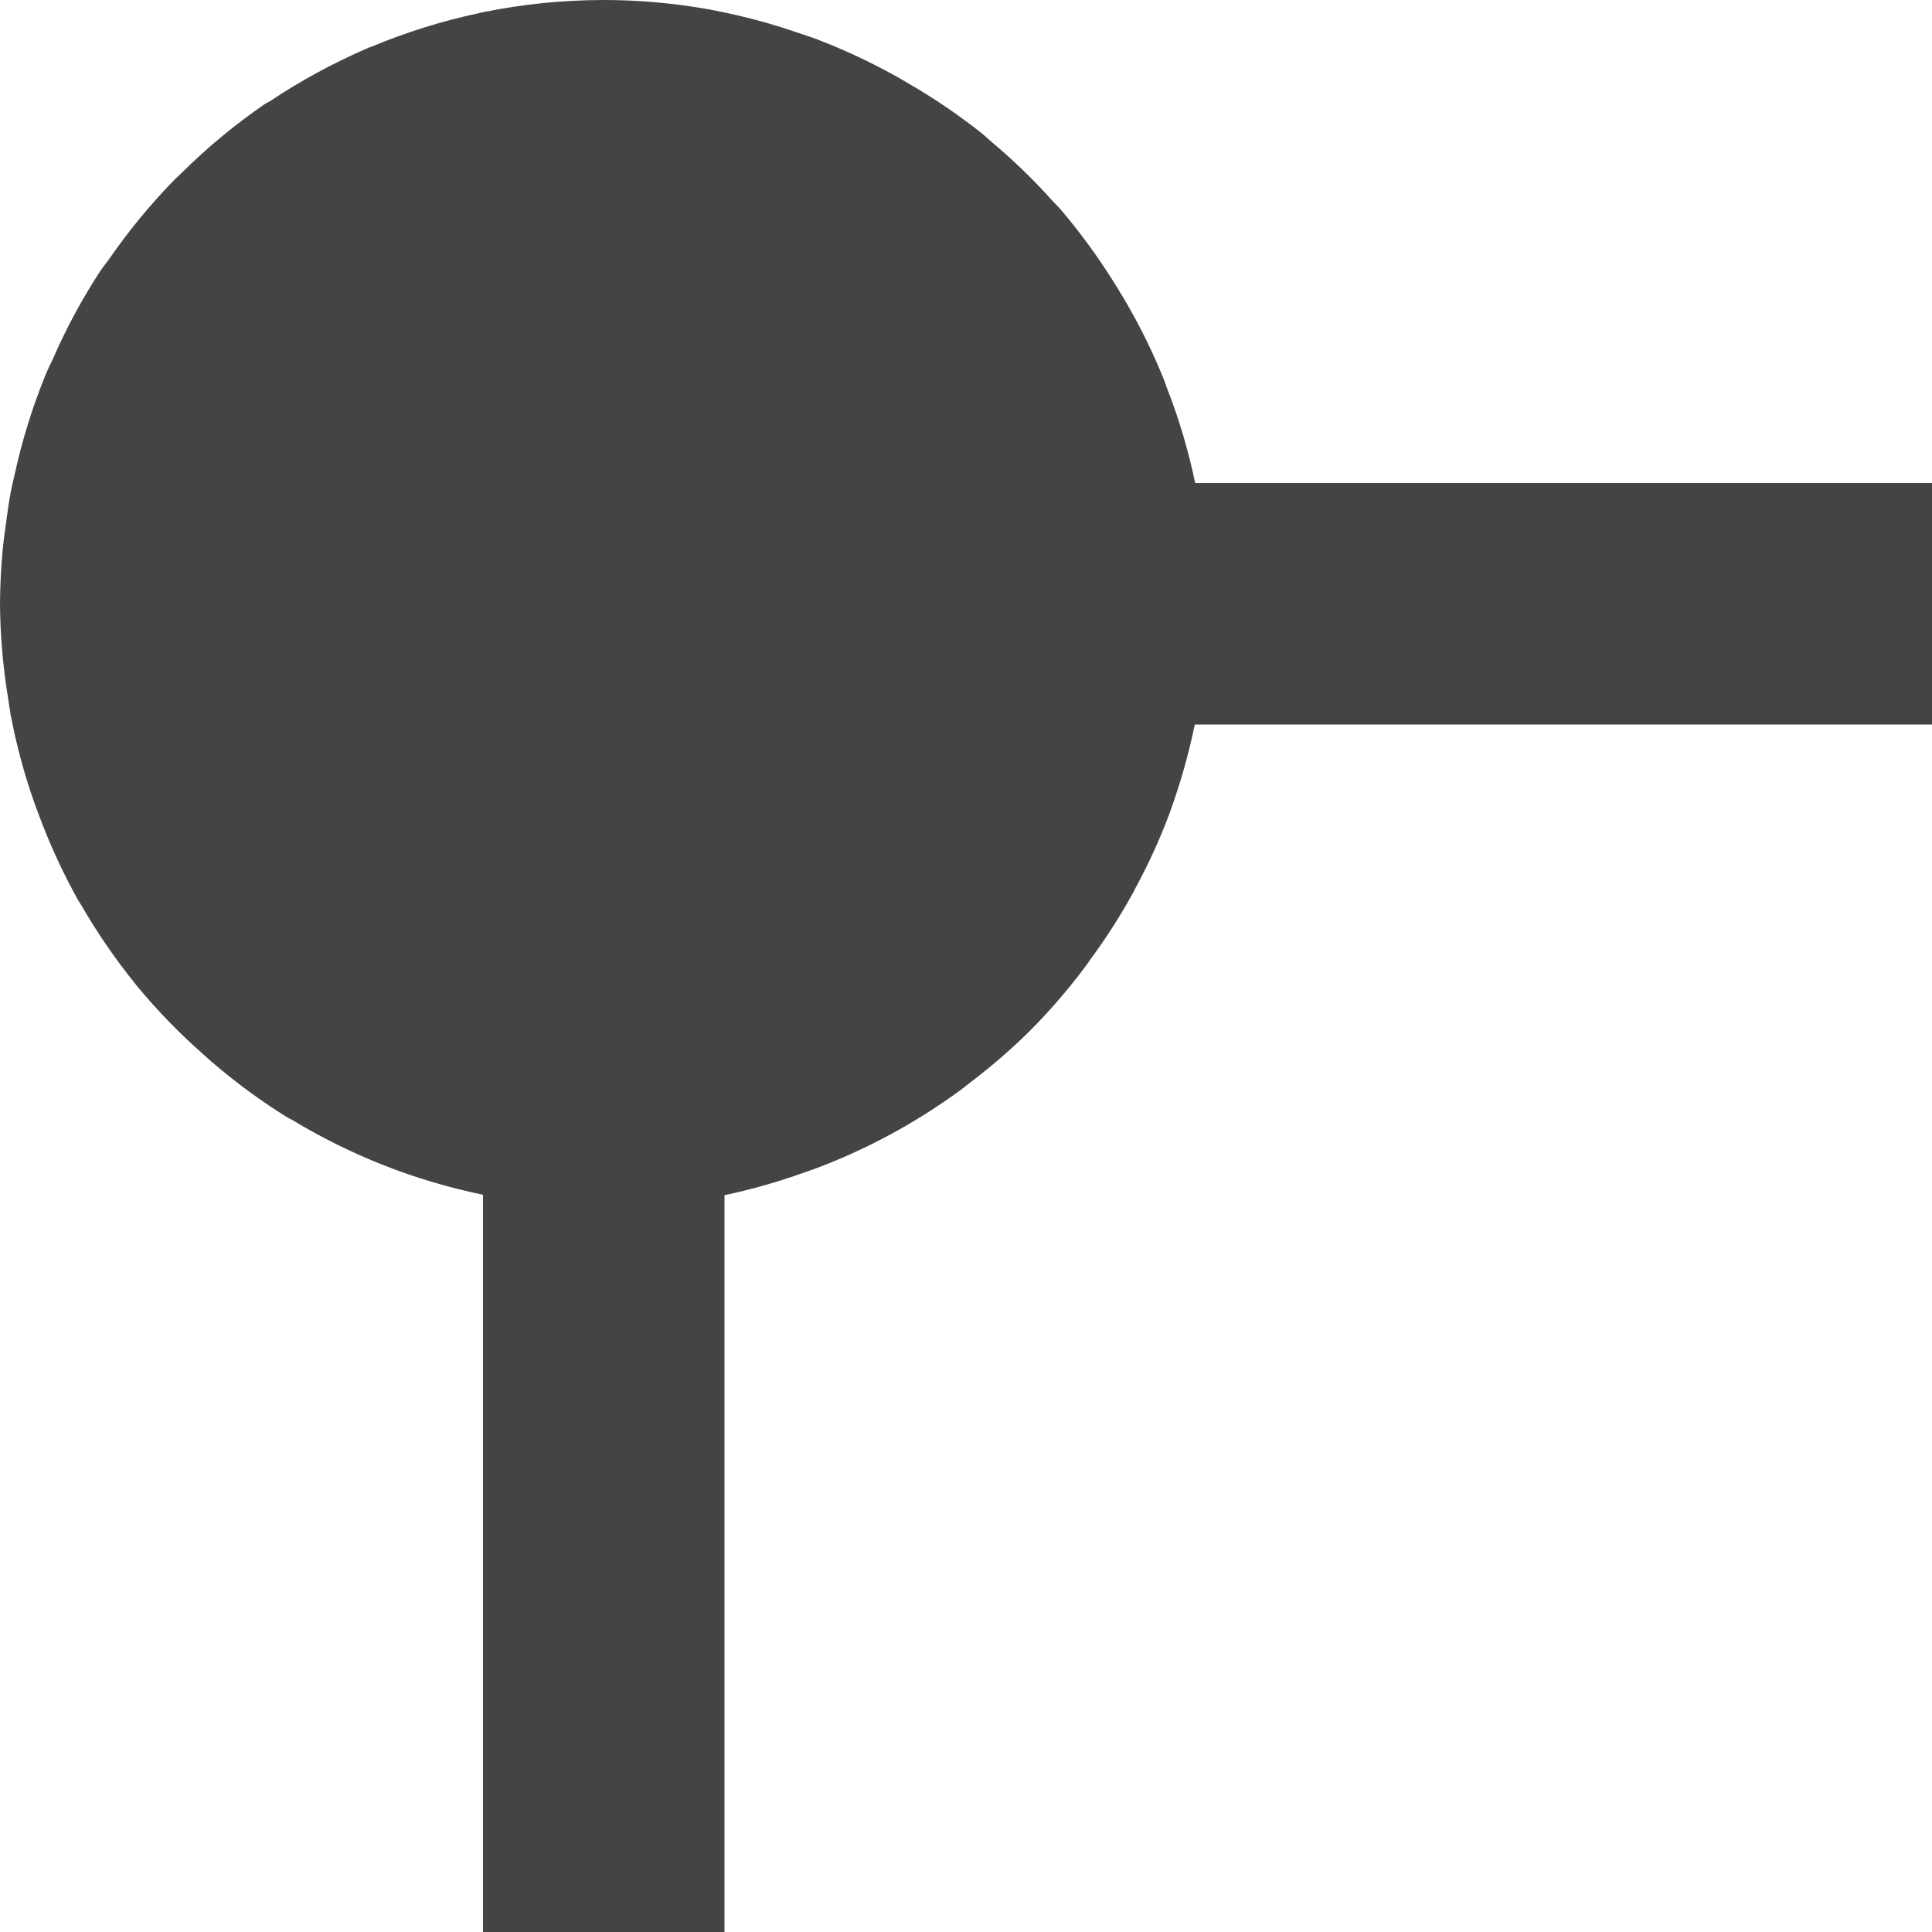
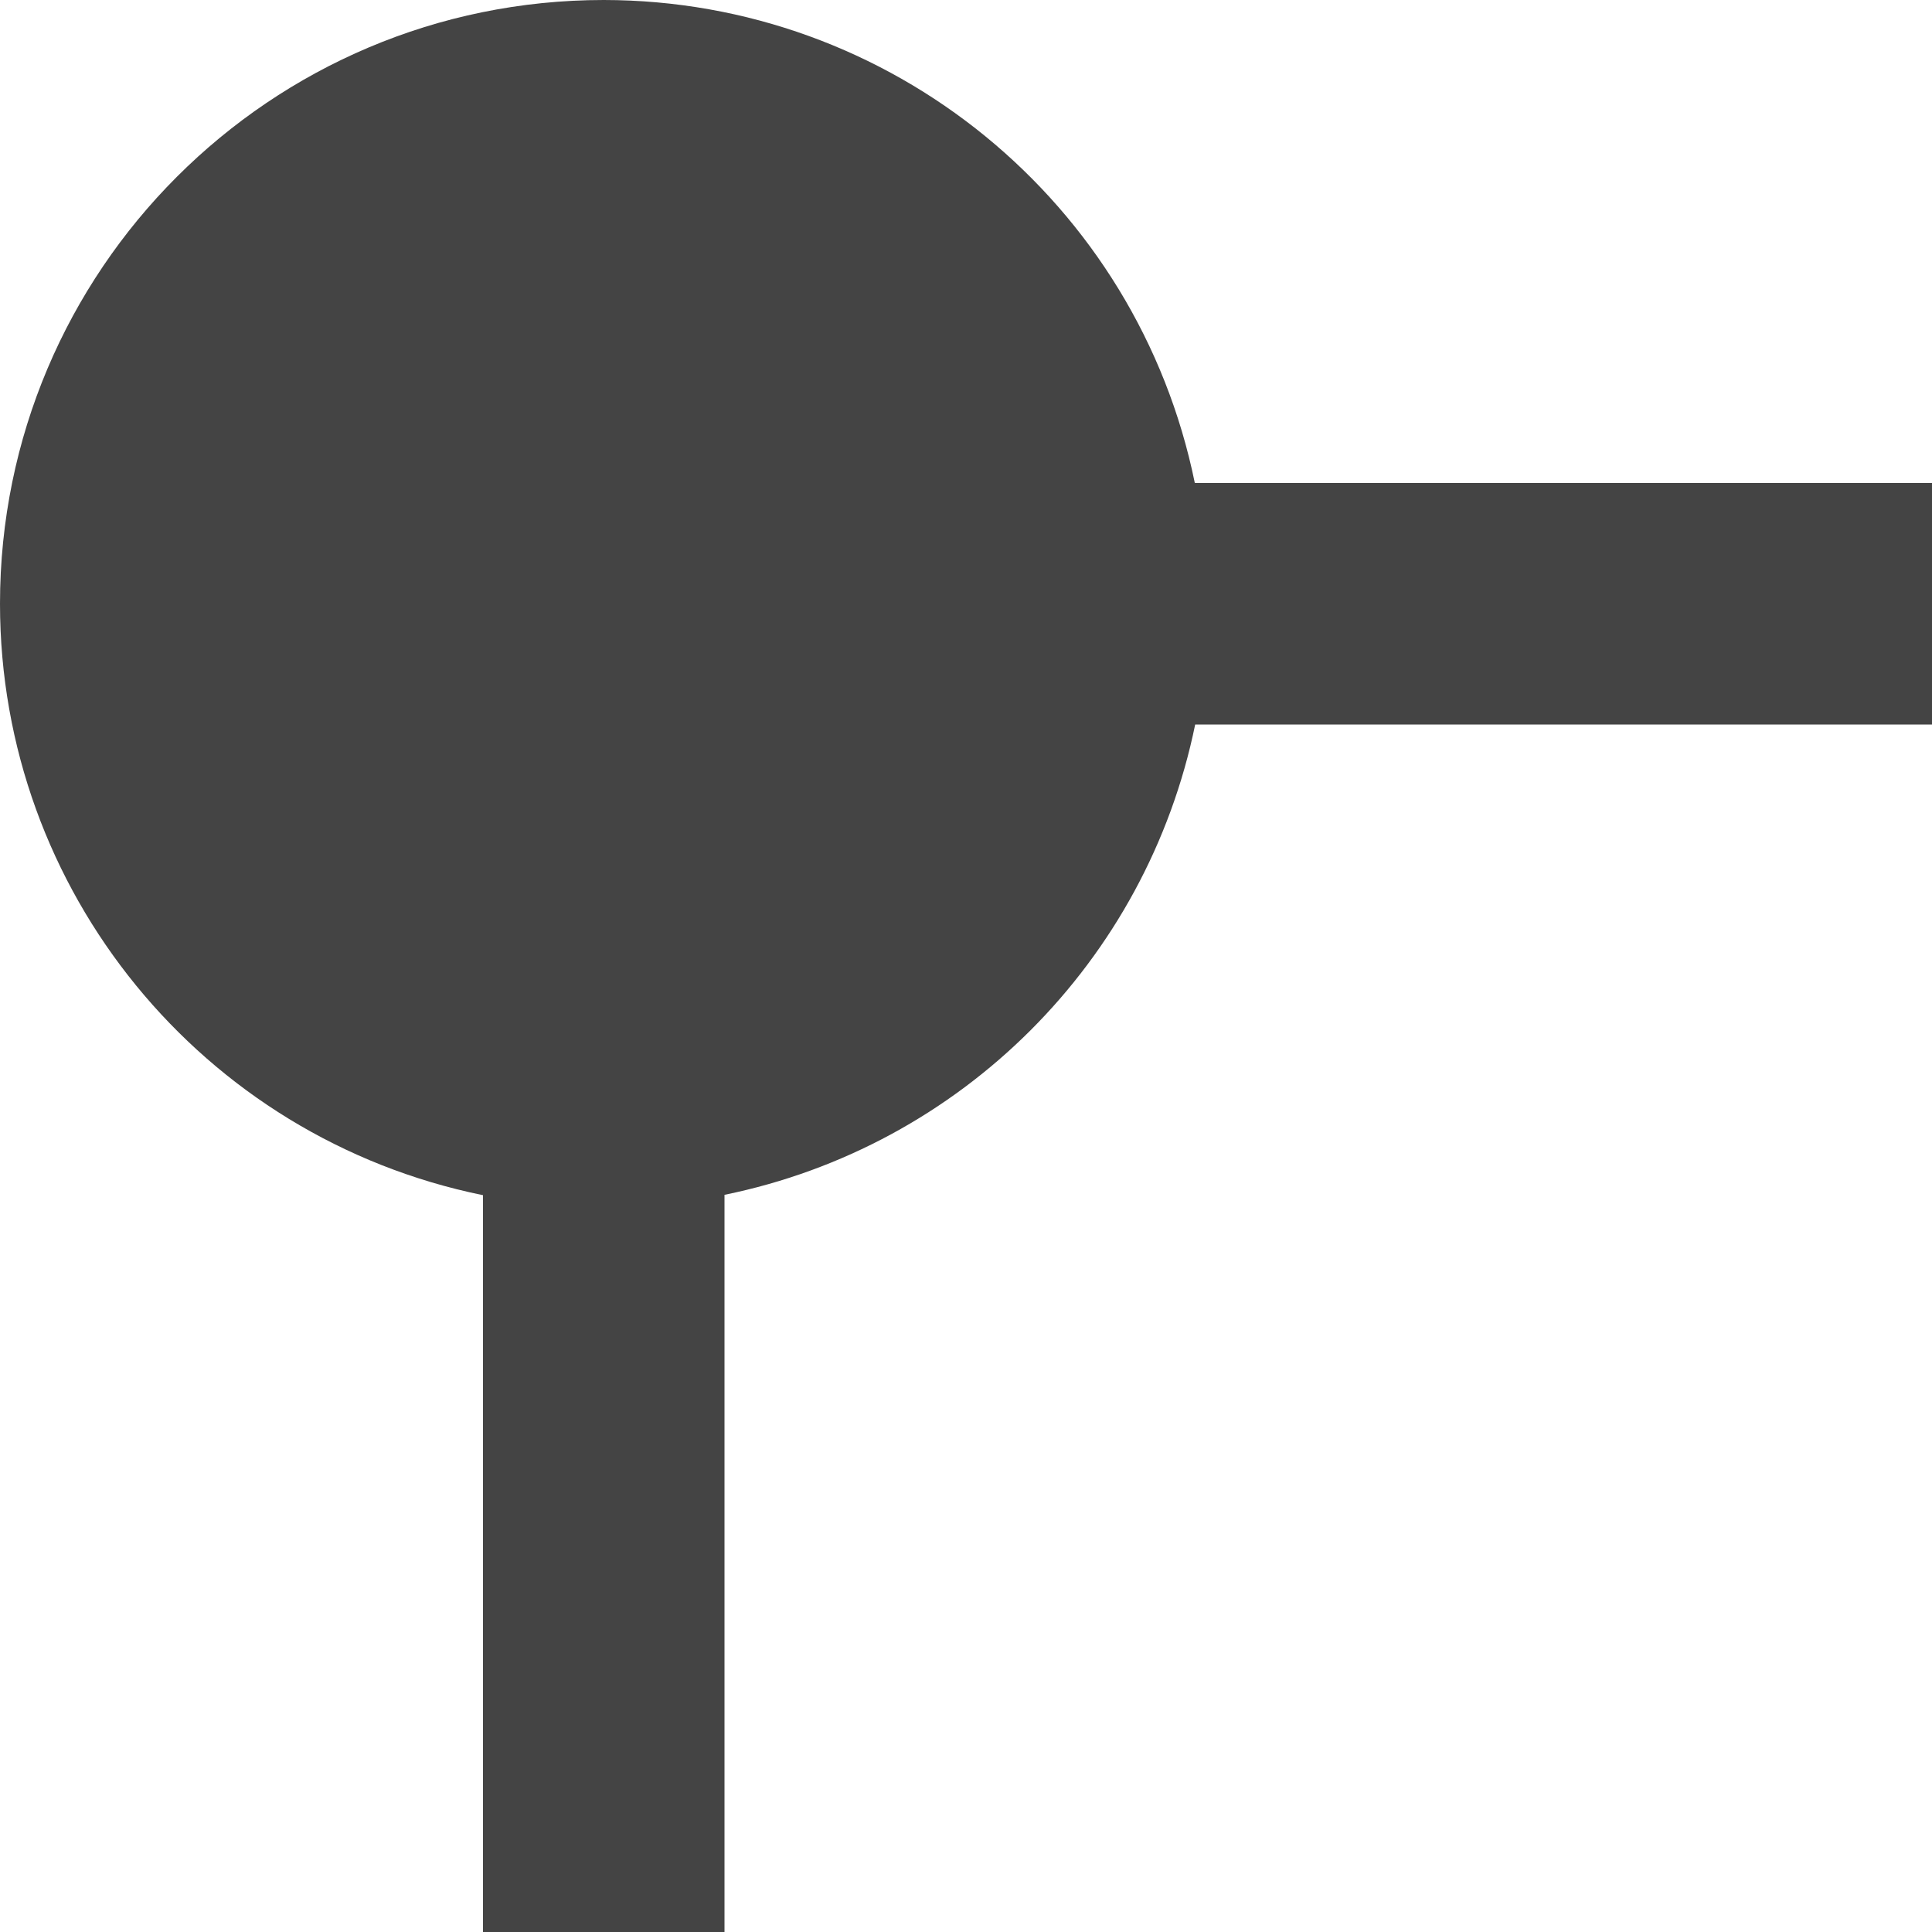
- <svg xmlns="http://www.w3.org/2000/svg" width="16" height="16" viewBox="0 0 16 16">
+ <svg xmlns="http://www.w3.org/2000/svg" width="16" height="16" version="1.1">
  <defs>
    <style id="current-color-scheme" type="text/css">
   .ColorScheme-Text { color:#444444; } .ColorScheme-Highlight { color:#4285f4; }
  </style>
  </defs>
-   <path style="fill:currentColor" class="ColorScheme-Text" d="M 5 0 C 4.833 0 4.666 0.009 4.5 0.025 C 4.333 0.042 4.168 0.067 4.006 0.1 C 3.992 0.102 3.979 0.106 3.965 0.109 C 3.661 0.174 3.363 0.267 3.076 0.387 C 3.069 0.39 3.06 0.391 3.053 0.395 L 3.037 0.402 C 2.76 0.522 2.494 0.666 2.242 0.834 C 2.226 0.845 2.208 0.852 2.191 0.863 C 1.944 1.033 1.711 1.226 1.498 1.438 C 1.483 1.452 1.468 1.466 1.453 1.48 C 1.251 1.686 1.068 1.908 0.904 2.145 C 0.881 2.178 0.855 2.208 0.832 2.242 C 0.68 2.475 0.547 2.721 0.436 2.977 C 0.416 3.02 0.395 3.061 0.377 3.105 C 0.269 3.37 0.184 3.643 0.123 3.922 C 0.111 3.975 0.098 4.026 0.088 4.08 C 0.074 4.156 0.063 4.232 0.053 4.309 C 0.041 4.394 0.029 4.48 0.021 4.566 C 0.008 4.711 0.001 4.855 0 5 C 0.002 5.264 0.025 5.528 0.068 5.789 C 0.075 5.832 0.08 5.875 0.088 5.918 C 0.135 6.167 0.201 6.412 0.285 6.65 C 0.297 6.684 0.31 6.717 0.322 6.75 C 0.412 6.992 0.52 7.228 0.646 7.453 C 0.655 7.468 0.665 7.483 0.674 7.498 C 0.806 7.726 0.955 7.944 1.121 8.148 C 1.125 8.154 1.129 8.159 1.133 8.164 C 1.301 8.367 1.484 8.556 1.682 8.73 C 1.704 8.75 1.726 8.77 1.748 8.789 C 1.947 8.961 2.159 9.117 2.383 9.256 C 2.395 9.263 2.408 9.268 2.42 9.275 C 2.906 9.569 3.438 9.778 3.994 9.893 C 3.996 9.893 3.998 9.894 4 9.895 L 4 16 L 6 16 L 6 9.898 C 6.223 9.851 6.443 9.788 6.658 9.711 C 6.695 9.698 6.731 9.686 6.768 9.672 C 7.188 9.513 7.584 9.298 7.947 9.033 C 7.977 9.011 8.006 8.987 8.035 8.965 C 8.21 8.832 8.377 8.688 8.533 8.533 C 8.694 8.371 8.843 8.198 8.98 8.016 C 8.999 7.991 9.017 7.965 9.035 7.939 C 9.158 7.772 9.27 7.597 9.371 7.416 C 9.381 7.398 9.391 7.38 9.4 7.361 C 9.512 7.155 9.61 6.941 9.691 6.721 C 9.692 6.719 9.693 6.717 9.693 6.715 L 9.697 6.703 C 9.779 6.476 9.844 6.244 9.893 6.008 C 9.893 6.005 9.894 6.003 9.895 6 L 16 6 L 16 4 L 9.898 4 C 9.842 3.732 9.764 3.468 9.664 3.213 C 9.654 3.186 9.645 3.159 9.635 3.133 C 9.541 2.902 9.43 2.679 9.303 2.465 C 9.274 2.416 9.245 2.37 9.215 2.322 C 9.086 2.117 8.942 1.921 8.785 1.736 C 8.763 1.71 8.738 1.688 8.715 1.662 C 8.56 1.489 8.393 1.327 8.215 1.178 C 8.188 1.155 8.164 1.131 8.137 1.109 C 7.947 0.958 7.747 0.821 7.537 0.699 C 7.491 0.672 7.445 0.645 7.398 0.619 C 7.188 0.503 6.97 0.403 6.746 0.318 C 6.702 0.302 6.658 0.289 6.613 0.273 C 6.382 0.193 6.145 0.13 5.904 0.084 C 5.89 0.081 5.877 0.079 5.863 0.076 C 5.578 0.026 5.289 0 5 0 z" />
+   <path style="fill:currentColor" class="ColorScheme-Text" d="M 5,0 A 5,5 0 0 0 0,5 5,5 0 0 0 4,9.898 V 16 H 6 V 9.895 A 5,5 0 0 0 9.898,6 H 16 V 4 H 9.895 A 5,5 0 0 0 5,0 Z" />
</svg>
